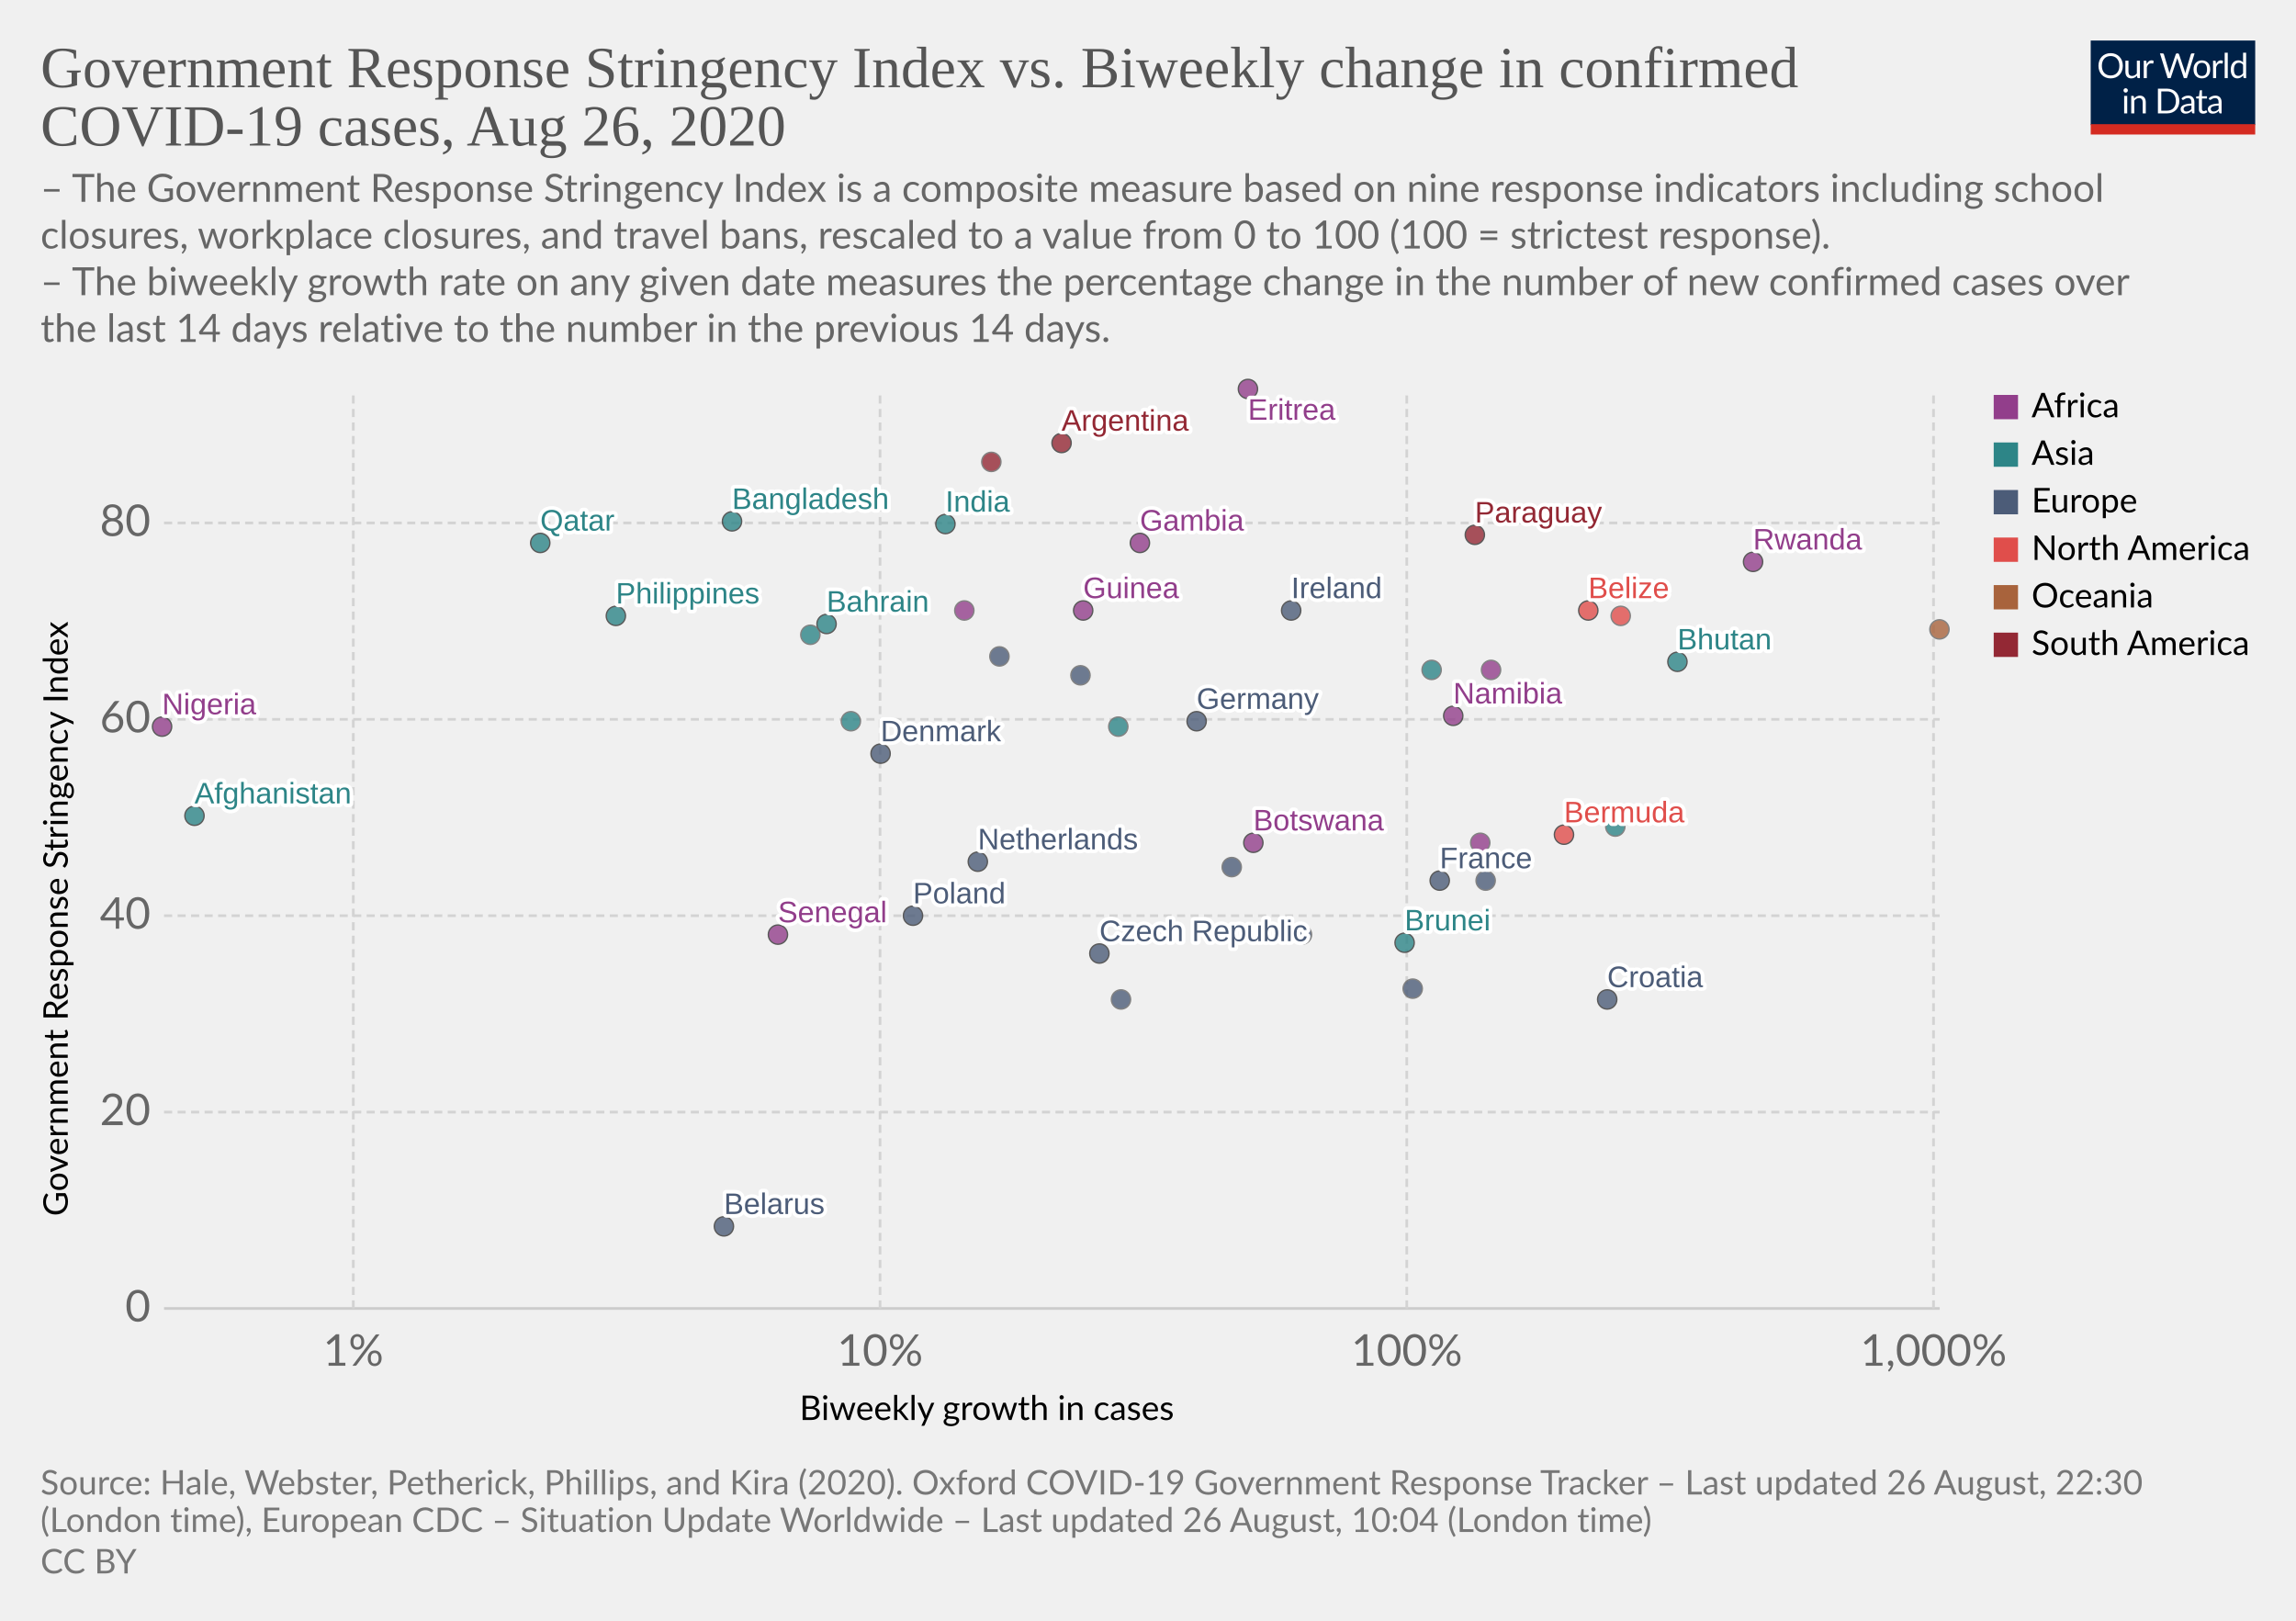
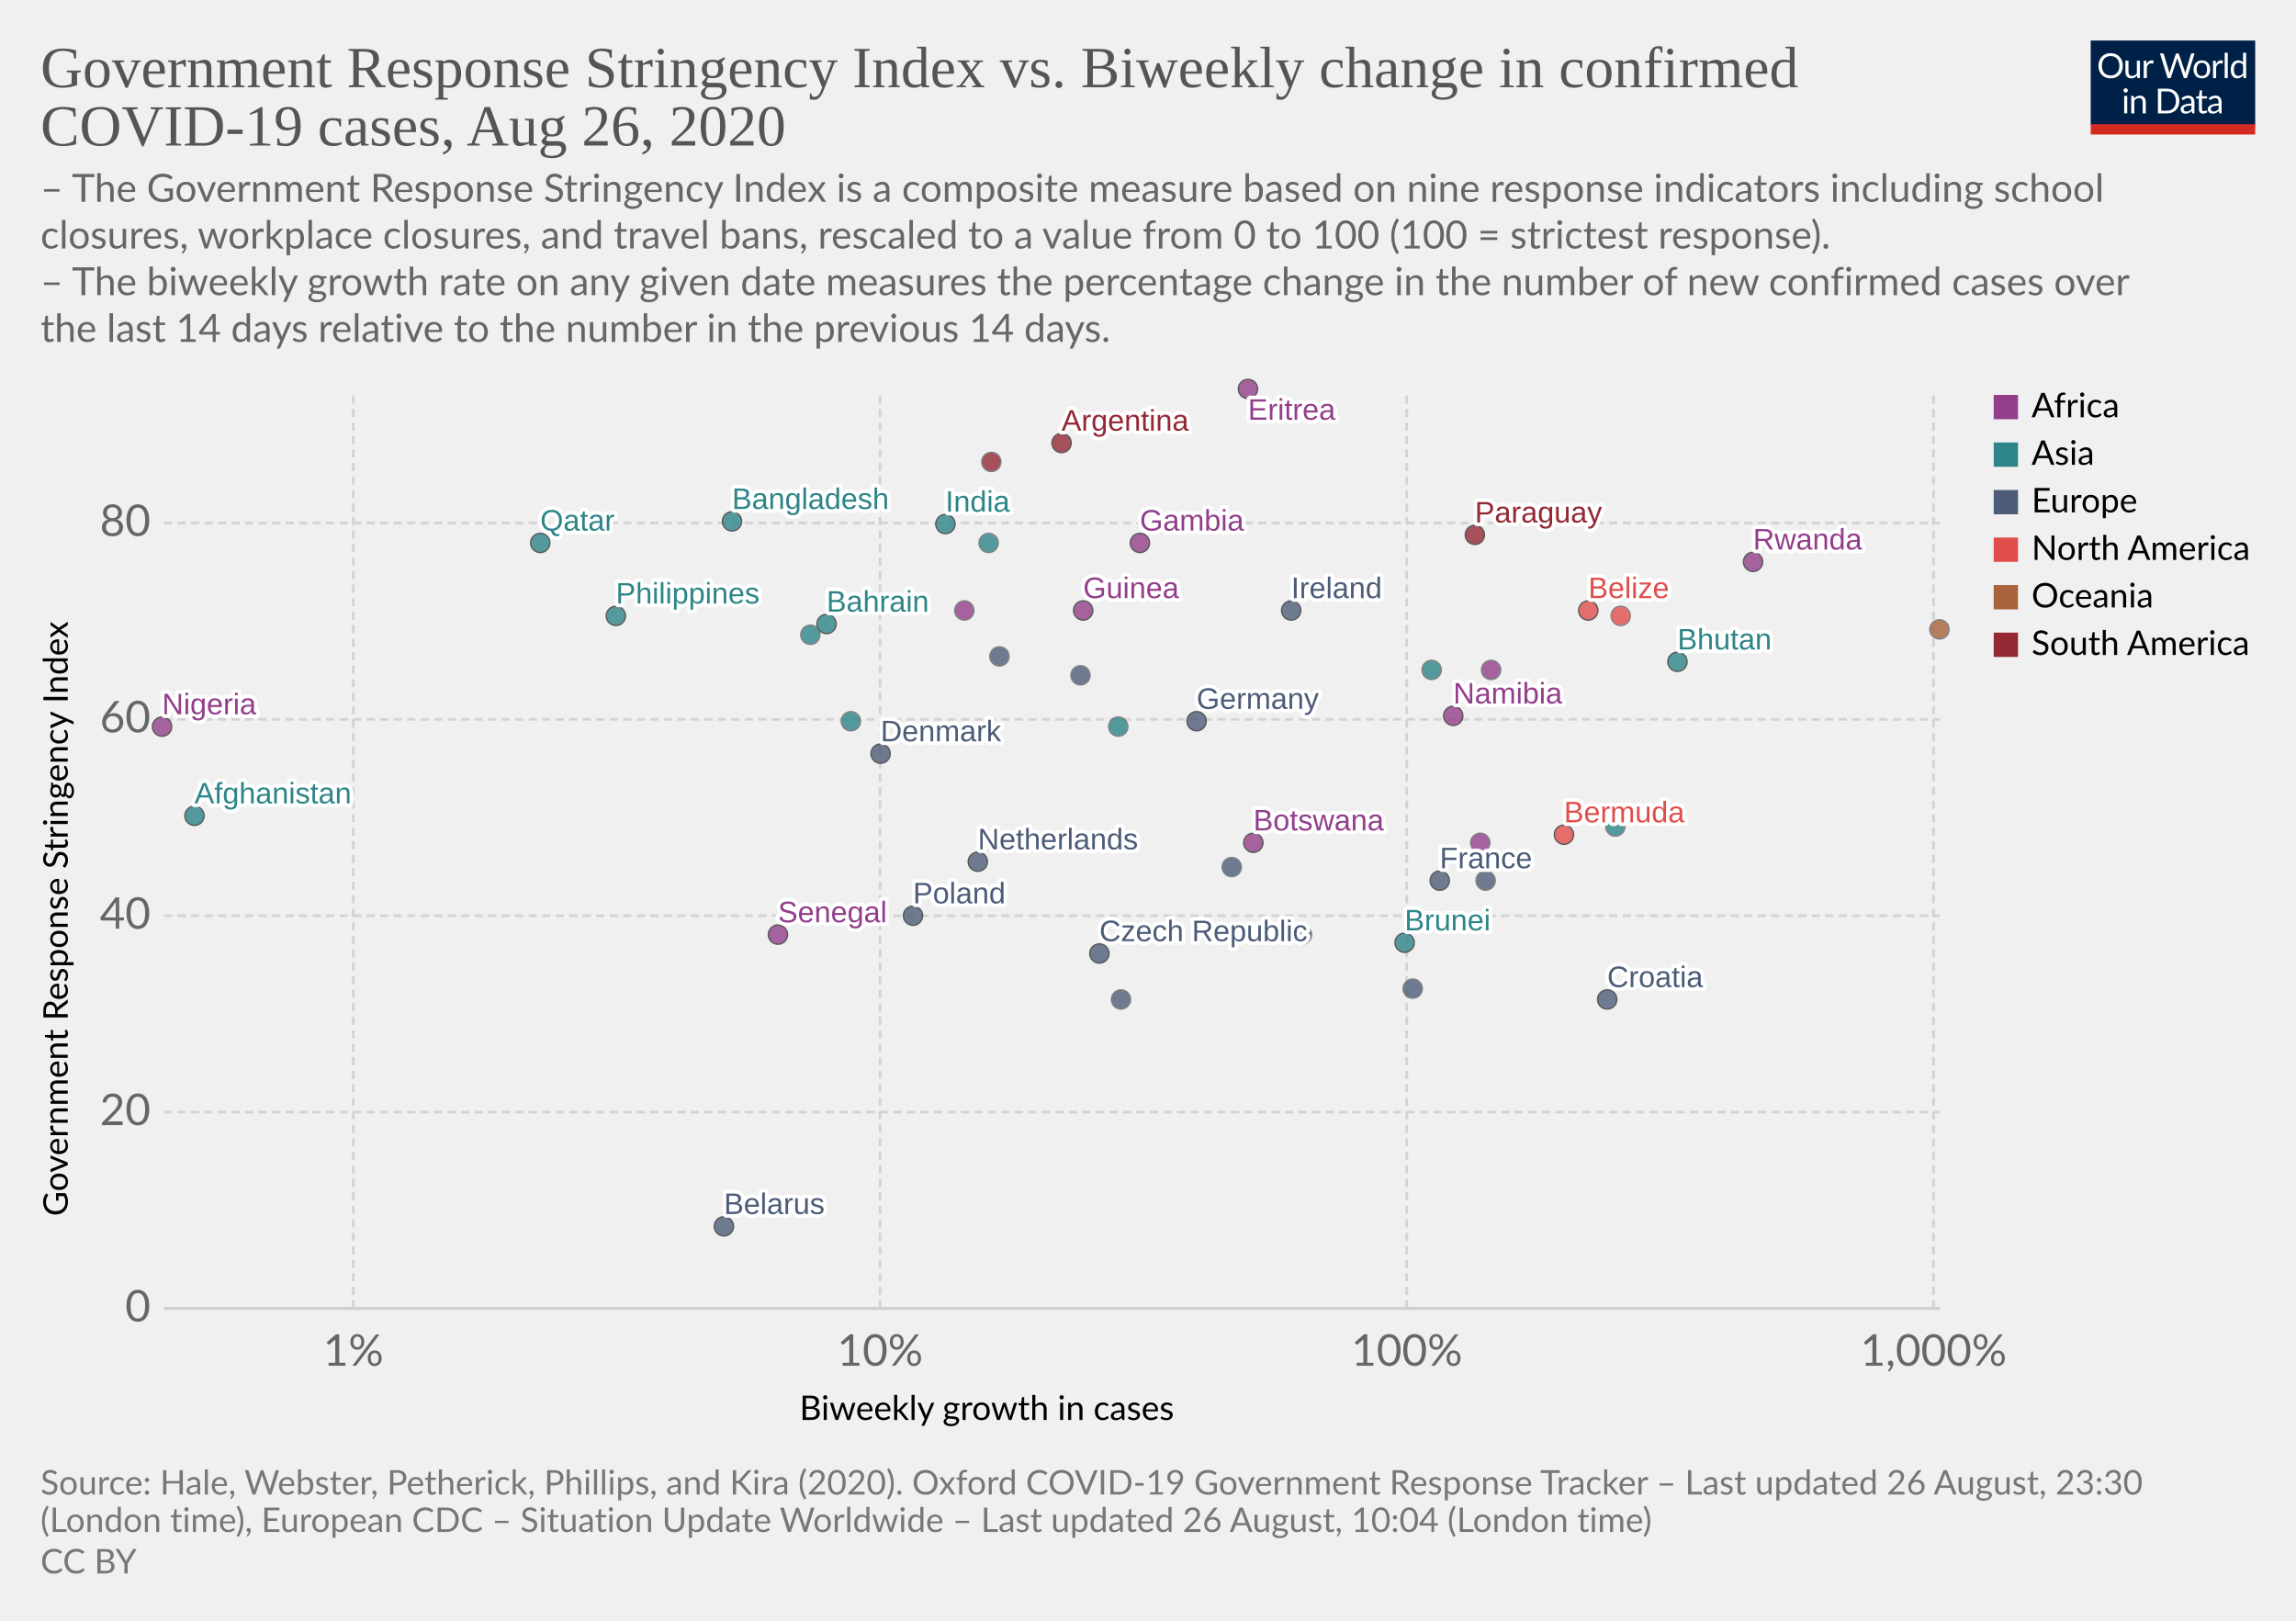
<svg xmlns="http://www.w3.org/2000/svg" version="1.1" style="background-color:#fff;-webkit-font-smoothing:antialiased" width="850" height="600" viewBox="0 0 850 600" font-family="Lato,'Helvetica Neue',Helvetica,Arial,sans-serif" font-size="18" text-rendering="optimizeLegibility">
  <g class="HeaderView">
    <g transform="matrix(.29 0 0 .29 774 15)">
      <svg width="210" height="120" viewBox="0 0 210 120" fill="none">
        <g clip-path="url(#clip0)">
          <path d="M0 0h210v107.89H0V0z" fill="#002147" />
          <path d="M40.98 32.25c0 2.36-.38 4.53-1.12 6.51a14.26 14.26 0 01-8.1 8.4c-1.9.78-4.02 1.17-6.34 1.17a16.6 16.6 0 01-6.33-1.17 14.31 14.31 0 01-8.08-8.4 18.29 18.29 0 01-1.12-6.51c0-2.36.38-4.53 1.12-6.5a14.32 14.32 0 018.07-8.44c1.92-.8 4.03-1.19 6.34-1.19 2.32 0 4.43.4 6.34 1.19 1.92.8 3.56 1.9 4.93 3.34a14.87 14.87 0 013.17 5.1 18.1 18.1 0 011.12 6.5zm-4.38 0c0-1.94-.26-3.68-.8-5.22a10.91 10.91 0 00-2.24-3.89 9.68 9.68 0 00-3.52-2.46 11.95 11.95 0 00-4.62-.86c-1.68 0-3.21.28-4.6.86a9.88 9.88 0 00-3.54 2.46 10.91 10.91 0 00-2.24 3.9c-.53 1.53-.8 3.27-.8 5.2 0 1.94.27 3.68.8 5.22a11.17 11.17 0 002.24 3.9 10.01 10.01 0 003.55 2.44c1.38.56 2.9.83 4.6.83 1.7 0 3.24-.27 4.61-.83a9.8 9.8 0 003.52-2.44 11.17 11.17 0 002.25-3.9c.53-1.54.8-3.28.8-5.21zm26.22-6.54V48H60.5c-.56 0-.9-.27-1.05-.81l-.31-2.4a12.45 12.45 0 01-3.26 2.6c-1.2.64-2.58.96-4.13.96-1.22 0-2.3-.2-3.24-.6a6.52 6.52 0 01-2.33-1.7 7.37 7.37 0 01-1.43-2.67c-.3-1.04-.46-2.2-.46-3.45V25.7h3.91v14.22c0 1.68.38 2.99 1.15 3.91.77.93 1.96 1.39 3.54 1.39 1.16 0 2.24-.27 3.23-.82a10.42 10.42 0 002.8-2.28V25.7h3.91zm8.61 4.47a9.94 9.94 0 012.6-3.56 5.64 5.64 0 013.76-1.3c.47 0 .92.05 1.34.15.44.1.83.27 1.17.49l-.3 2.92c-.09.37-.3.55-.66.55-.2 0-.5-.04-.9-.13a6.21 6.21 0 00-3.24.18c-.54.2-1.03.5-1.47.92-.42.4-.81.9-1.17 1.5-.33.58-.64 1.26-.92 2.02V48H67.7V25.71h2.25c.42 0 .72.08.88.25.16.16.27.44.33.83l.26 3.39zm61.16-13.7L122.75 48h-3.82l-7.99-24.05a21.95 21.95 0 01-.42-1.58 38.36 38.36 0 01-.44 1.58L102.05 48h-3.83L88.4 16.47h3.54c.38 0 .7.1.95.29.26.2.43.43.5.73l6.52 21.9c.1.4.2.83.28 1.28.1.46.2.94.29 1.46l.3-1.46c.12-.47.25-.9.38-1.27l7.41-21.91c.1-.25.26-.48.51-.69.27-.22.58-.33.95-.33h1.23c.38 0 .69.1.92.29.24.2.41.43.53.73l7.4 21.9a28.4 28.4 0 01.68 2.62 29.52 29.52 0 01.52-2.61l6.54-21.91c.07-.27.23-.5.48-.7.27-.21.58-.32.95-.32h3.32zm9.35 8.88c1.63 0 3.1.27 4.4.82a9.43 9.43 0 015.46 5.94c.5 1.4.74 2.98.74 4.73 0 1.76-.25 3.34-.74 4.75a9.43 9.43 0 01-5.46 5.92c-1.3.52-2.77.79-4.4.79-1.64 0-3.12-.27-4.44-.8a9.42 9.42 0 01-3.35-2.3c-.92-1-1.63-2.2-2.13-3.61-.49-1.41-.73-3-.73-4.75s.24-3.33.73-4.73c.5-1.43 1.2-2.64 2.13-3.63a9.4 9.4 0 013.35-2.31c1.32-.55 2.8-.82 4.44-.82zm0 19.89c2.2 0 3.84-.73 4.93-2.2 1.08-1.48 1.63-3.54 1.63-6.18 0-2.66-.55-4.72-1.63-6.2-1.09-1.49-2.73-2.23-4.93-2.23-1.12 0-2.09.2-2.93.57a5.7 5.7 0 00-2.06 1.65 7.5 7.5 0 00-1.24 2.67c-.26 1.04-.4 2.22-.4 3.54 0 2.64.55 4.7 1.64 6.18 1.1 1.47 2.76 2.2 4.99 2.2zm17.97-15.07a9.94 9.94 0 012.6-3.56 5.64 5.64 0 013.76-1.3c.47 0 .91.05 1.34.15.44.1.83.27 1.16.49l-.28 2.92c-.09.37-.31.55-.66.55-.2 0-.5-.04-.9-.13a6.2 6.2 0 00-3.24.18c-.54.2-1.03.5-1.47.92-.43.4-.82.9-1.17 1.5a13.1 13.1 0 00-.92 2.02V48h-3.94V25.71h2.24c.43 0 .72.08.88.25.17.16.28.44.33.83l.27 3.39zm15.04-14.59V48h-3.92V15.6h3.92zm19.55 15.43a6.22 6.22 0 00-2.38-2.05 6.7 6.7 0 00-2.86-.6c-2.07 0-3.66.75-4.77 2.23-1.12 1.48-1.68 3.6-1.68 6.33 0 1.46.13 2.7.38 3.74a7.29 7.29 0 001.1 2.56 4.35 4.35 0 001.78 1.45c.7.3 1.5.46 2.4.46 1.29 0 2.41-.3 3.36-.88a9.6 9.6 0 002.67-2.49V31.02zm3.91-15.43V48h-2.33c-.56 0-.9-.27-1.06-.81l-.35-2.71a12.13 12.13 0 01-3.25 2.77 8.28 8.28 0 01-4.23 1.06 7.31 7.31 0 01-6.14-2.9c-.73-.96-1.3-2.15-1.69-3.57a18.35 18.35 0 01.07-9.48 11.29 11.29 0 011.89-3.7 8.7 8.7 0 017.06-3.34 7.96 7.96 0 016.12 2.62V15.59h3.91zM46.61 70.71V93H42.7V70.71h3.91zm.84-7c0 .39-.08.75-.24 1.09a2.81 2.81 0 01-1.52 1.47 2.67 2.67 0 01-2.16 0 2.9 2.9 0 01-1.45-1.47 2.67 2.67 0 010-2.16c.15-.35.35-.65.6-.9.25-.27.53-.47.85-.62a2.67 2.67 0 012.16 0c.35.15.65.35.9.62.27.25.47.55.62.9.16.34.24.7.24 1.08zm7.97 10.24c.49-.54 1-1.04 1.54-1.48a9.85 9.85 0 013.66-1.84 8.96 8.96 0 015.43.35c.94.4 1.72.97 2.33 1.71a7.36 7.36 0 011.43 2.67c.32 1.04.49 2.19.49 3.45V93h-3.94V78.81c0-1.69-.4-3-1.17-3.92-.76-.93-1.93-1.4-3.5-1.4a6.6 6.6 0 00-3.25.83c-1 .56-1.92 1.31-2.77 2.27V93h-3.94V70.71h2.35c.56 0 .9.28 1.04.82l.3 2.42zm57.7 3.3c0 2.36-.37 4.5-1.11 6.44a14.3 14.3 0 01-3.17 4.98 14.1 14.1 0 01-4.93 3.2c-1.9.76-4.02 1.13-6.33 1.13H85.8V61.47h11.77c2.31 0 4.42.39 6.33 1.15a13.8 13.8 0 018.1 8.18 17.75 17.75 0 011.12 6.45zm-4.37 0c0-1.94-.26-3.67-.8-5.2a10.94 10.94 0 00-2.23-3.87 9.57 9.57 0 00-3.53-2.42 12.23 12.23 0 00-4.61-.83h-7.5v24.62h7.5c1.7 0 3.24-.28 4.61-.84a9.7 9.7 0 003.53-2.4 10.94 10.94 0 002.24-3.87c.53-1.53.8-3.26.8-5.2zm19.8 5.72c-1.8.06-3.34.2-4.62.44-1.26.22-2.3.51-3.1.88-.8.36-1.37.8-1.74 1.3-.35.5-.53 1.05-.53 1.67 0 .58.1 1.1.3 1.52a3 3 0 00.76 1.05c.34.27.73.46 1.17.6.45.11.94.17 1.45.17a7.28 7.28 0 003.5-.81 11.95 11.95 0 002.82-2.2v-4.62zm-12.65-9.11a12.73 12.73 0 013.98-2.66c1.43-.59 3-.88 4.73-.88 1.25 0 2.36.2 3.33.61a6.81 6.81 0 013.94 4.38c.33 1.04.5 2.19.5 3.43V93h-1.74a1.8 1.8 0 01-.88-.18c-.2-.13-.36-.38-.48-.74l-.44-2.12c-.59.55-1.16 1.03-1.72 1.46a9.48 9.48 0 01-3.74 1.7c-.69.15-1.46.23-2.3.23-.87 0-1.69-.12-2.45-.35a5.34 5.34 0 01-3.34-2.93 6.64 6.64 0 01-.49-2.64c0-.88.25-1.72.73-2.53a6.33 6.33 0 012.35-2.17c1.09-.63 2.5-1.15 4.25-1.54 1.75-.41 3.89-.65 6.42-.7v-1.75c0-1.73-.37-3.03-1.12-3.91-.75-.9-1.84-1.34-3.28-1.34-.97 0-1.78.12-2.44.37-.64.23-1.2.5-1.7.81l-1.23.82c-.33.23-.67.35-1 .35-.27 0-.5-.07-.69-.2a2.1 2.1 0 01-.48-.53l-.7-1.25zm27.67 19.5c-1.76 0-3.12-.5-4.07-1.48-.94-.98-1.41-2.4-1.41-4.25V74h-2.68a.9.9 0 01-.6-.2c-.16-.14-.24-.36-.24-.66v-1.56l3.65-.46.9-6.89a.9.9 0 01.29-.52.88.88 0 01.62-.22H142v7.67h6.44V74H142v13.38c0 .94.22 1.63.68 2.09.45.45 1.04.68 1.76.68a3.21 3.21 0 001.85-.53l.55-.35c.16-.12.3-.18.41-.18.2 0 .4.13.55.38l1.15 1.87a7.45 7.45 0 01-2.44 1.5c-.96.35-1.94.52-2.95.52zm19.68-10.4c-1.8.07-3.34.21-4.62.45-1.26.22-2.3.51-3.1.88-.8.36-1.37.8-1.74 1.3-.35.5-.53 1.05-.53 1.67 0 .58.1 1.1.3 1.52.18.42.44.77.76 1.05.34.27.73.46 1.17.6.45.11.94.17 1.45.17a7.3 7.3 0 003.5-.81 12.04 12.04 0 002.82-2.2v-4.62zm-12.65-9.1a12.72 12.72 0 013.99-2.66c1.42-.59 3-.88 4.72-.88 1.25 0 2.36.2 3.33.61a6.81 6.81 0 013.94 4.38c.33 1.04.5 2.19.5 3.43V93h-1.74a1.8 1.8 0 01-.88-.18c-.2-.13-.36-.38-.48-.74l-.44-2.12c-.59.55-1.16 1.03-1.72 1.46a9.48 9.48 0 01-3.74 1.7c-.69.15-1.46.23-2.3.23-.87 0-1.69-.12-2.45-.35a5.33 5.33 0 01-3.34-2.93 6.62 6.62 0 01-.49-2.64c0-.88.25-1.72.73-2.53a6.33 6.33 0 012.35-2.17c1.09-.63 2.5-1.15 4.25-1.54a31.2 31.2 0 016.42-.7v-1.75c0-1.73-.37-3.03-1.12-3.91-.75-.9-1.84-1.34-3.28-1.34-.97 0-1.78.12-2.44.37-.64.23-1.2.5-1.7.81-.46.3-.87.57-1.22.82-.34.23-.68.35-1.02.35-.26 0-.49-.07-.68-.2a1.88 1.88 0 01-.48-.53l-.7-1.25z" fill="#fff" />
          <path fill="#D42B21" d="M0 106.79h210V120H0z" />
        </g>
        <defs>
          <clipPath id="clip0">
            <path fill="#fff" d="M0 0h210v120H0z" />
          </clipPath>
        </defs>
      </svg>
    </g>
    <a href="https://ourworldindata.org/grapher/government-response-stringency-index-vs-biweekly-change-in-confirmed-covid-19-cases" target="_blank" font-family="&quot;Playfair Display&quot;,Georgia,&quot;Times New Roman&quot;,serif">
      <text font-size="21.6" x="15" y="32.3" fill="#555">
        <tspan x="15" y="32.28">Government Response Stringency Index vs. Biweekly change in confirmed</tspan>
        <tspan x="15" y="53.88">COVID-19 cases, Aug 26, 2020</tspan>
      </text>
    </a>
    <text font-size="14.4" x="15" y="74.7" fill="#666">
      <tspan x="15" y="74.72">– The Government Response Stringency Index is a composite measure based on nine response indicators including school</tspan>
      <tspan x="15" y="92">closures, workplace closures, and travel bans, rescaled to a value from 0 to 100 (100 = strictest response).</tspan>
      <tspan x="15" y="109.28"> – The biweekly growth rate on any given date measures the percentage change in the number of new confirmed cases over</tspan>
      <tspan x="15" y="126.56">the last 14 days relative to the number in the previous 14 days.</tspan>
    </text>
  </g>
  <g class="ScatterPlot">
    <g class="AxisBoxView">
      <g class="HorizontalAxis">
        <text font-size="12.6" x="296" y="525.7">
          <tspan x="295.99" y="525.68">Biweekly growth in cases</tspan>
        </text>
        <text x="130.8" y="505.6" fill="#666" text-anchor="middle" font-size="16.2">1%</text>
        <text x="325.8" y="505.6" fill="#666" text-anchor="middle" font-size="16.2">10%</text>
        <text x="520.8" y="505.6" fill="#666" text-anchor="middle" font-size="16.2">100%</text>
        <text x="715.8" y="505.6" fill="#666" text-anchor="middle" font-size="16.2">1,000%</text>
      </g>
      <g class="VerticalAxis">
        <text font-size="12.6" x="-450.2" y="25.1" transform="rotate(-90)">
          <tspan x="-450.2" y="25.08">Government Response Stringency Index</tspan>
        </text>
        <text x="55.74" y="484.4" fill="#666" dominant-baseline="middle" text-anchor="end" font-size="16.2">0</text>
        <text x="55.74" y="411.7" fill="#666" dominant-baseline="middle" text-anchor="end" font-size="16.2">20</text>
        <text x="55.74" y="339" fill="#666" dominant-baseline="middle" text-anchor="end" font-size="16.2">40</text>
        <text x="55.74" y="266.3" fill="#666" dominant-baseline="middle" text-anchor="end" font-size="16.2">60</text>
        <text x="55.74" y="193.6" fill="#666" dominant-baseline="middle" text-anchor="end" font-size="16.2">80</text>
      </g>
      <g class="AxisGridLines horizontalLines">
        <path stroke="#ccc" d="M60.74 484.4h657.35" />
        <path stroke="#d3d3d3" stroke-dasharray="3,2" d="M60.74 411.7h657.35M60.74 339h657.35M60.74 266.3h657.35M60.74 193.6h657.35" />
      </g>
      <g class="AxisGridLines verticalLines" stroke="#d3d3d3" stroke-dasharray="3,2">
        <path d="M130.8 484.4v-340M325.8 484.4v-340M520.8 484.4v-340M715.8 484.4v-340" />
      </g>
    </g>
    <g class="PointsWithLabels clickable" clip-path="url(#a)" font-family="Arial, sans-serif">
      <path fill="rgba(255,255,255,0)" d="M60.74 144.4h657.35v340H60.74z" />
      <defs>
        <clipPath id="a">
          <path d="M50.74 134.4h677.35v360H50.74z" />
        </clipPath>
      </defs>
      <g class="key-Afghanistan_0">
        <circle cx="72" cy="302" r="3.57" fill="#2D8587" opacity=".8" stroke="#333" stroke-width=".5" />
      </g>
      <g class="key-Argentina_0">
        <circle cx="393" cy="164" r="3.57" fill="#932834" opacity=".8" stroke="#333" stroke-width=".5" />
      </g>
      <g class="key-Bahrain_0">
        <circle cx="306" cy="231" r="3.57" fill="#2D8587" opacity=".8" stroke="#333" stroke-width=".5" />
      </g>
      <g class="key-Belarus_0">
        <circle cx="268" cy="454" r="3.57" fill="#4C5C78" opacity=".8" stroke="#333" stroke-width=".5" />
      </g>
      <g class="key-Belize_0">
        <circle cx="588" cy="226" r="3.57" fill="#E04E4B" opacity=".8" stroke="#333" stroke-width=".5" />
      </g>
      <g class="key-Bermuda_0">
        <circle cx="579" cy="309" r="3.57" fill="#E04E4B" opacity=".8" stroke="#333" stroke-width=".5" />
      </g>
      <g class="key-Botswana_0">
        <circle cx="464" cy="312" r="3.57" fill="#923E8B" opacity=".8" stroke="#333" stroke-width=".5" />
      </g>
      <g class="key-Switzerland_0">
        <circle cx="456" cy="321" r="3.57" fill="#4C5C78" opacity=".8" stroke="#666" stroke-width=".5" />
      </g>
      <g class="key-Czech-Republic_0">
        <circle cx="407" cy="353" r="3.57" fill="#4C5C78" opacity=".8" stroke="#333" stroke-width=".5" />
      </g>
      <g class="key-Germany_0">
        <circle cx="443" cy="267" r="3.57" fill="#4C5C78" opacity=".8" stroke="#333" stroke-width=".5" />
      </g>
      <g class="key-Denmark_0">
        <circle cx="326" cy="279" r="3.57" fill="#4C5C78" opacity=".8" stroke="#333" stroke-width=".5" />
      </g>
      <g class="key-Paraguay_0">
        <circle cx="546" cy="198" r="3.57" fill="#932834" opacity=".8" stroke="#333" stroke-width=".5" />
      </g>
      <g class="key-Bangladesh_0">
        <circle cx="271" cy="193" r="3.57" fill="#2D8587" opacity=".8" stroke="#333" stroke-width=".5" />
      </g>
      <g class="key-Brunei_0">
        <circle cx="520" cy="349" r="3.57" fill="#2D8587" opacity=".8" stroke="#333" stroke-width=".5" />
      </g>
      <g class="key-Mongolia_0">
        <circle cx="598" cy="306" r="3.57" fill="#2D8587" opacity=".8" stroke="#666" stroke-width=".5" />
      </g>
      <g class="key-Jamaica_0">
        <circle cx="600" cy="228" r="3.57" fill="#E04E4B" opacity=".8" stroke="#666" stroke-width=".5" />
      </g>
      <g class="key-Guinea_0">
        <circle cx="401" cy="226" r="3.57" fill="#923E8B" opacity=".8" stroke="#333" stroke-width=".5" />
      </g>
      <g class="key-Namibia_0">
        <circle cx="538" cy="265" r="3.57" fill="#923E8B" opacity=".8" stroke="#333" stroke-width=".5" />
      </g>
      <g class="key-Rwanda_0">
        <circle cx="649" cy="208" r="3.57" fill="#923E8B" opacity=".8" stroke="#333" stroke-width=".5" />
      </g>
      <g class="key-Finland_0">
        <circle cx="482" cy="346" r="3.57" fill="#4C5C78" opacity=".8" stroke="#666" stroke-width=".5" />
      </g>
      <g class="key-France_0">
        <circle cx="533" cy="326" r="3.57" fill="#4C5C78" opacity=".8" stroke="#333" stroke-width=".5" />
      </g>
      <g class="key-United-Kingdom_0">
        <circle cx="400" cy="250" r="3.57" fill="#4C5C78" opacity=".8" stroke="#666" stroke-width=".5" />
      </g>
      <g class="key-Georgia_0">
        <circle cx="414" cy="269" r="3.57" fill="#2D8587" opacity=".8" stroke="#666" stroke-width=".5" />
      </g>
      <g class="key-Croatia_0">
        <circle cx="595" cy="370" r="3.57" fill="#4C5C78" opacity=".8" stroke="#333" stroke-width=".5" />
      </g>
      <g class="key-Indonesia_0">
        <circle cx="315" cy="267" r="3.57" fill="#2D8587" opacity=".8" stroke="#666" stroke-width=".5" />
      </g>
      <g class="key-India_0">
        <circle cx="350" cy="194" r="3.57" fill="#2D8587" opacity=".8" stroke="#333" stroke-width=".5" />
      </g>
      <g class="key-Ireland_0">
        <circle cx="478" cy="226" r="3.57" fill="#4C5C78" opacity=".8" stroke="#333" stroke-width=".5" />
      </g>
      <g class="key-Slovakia_0">
        <circle cx="523" cy="366" r="3.57" fill="#4C5C78" opacity=".8" stroke="#666" stroke-width=".5" />
      </g>
      <g class="key-Slovenia_0">
        <circle cx="550" cy="326" r="3.57" fill="#4C5C78" opacity=".8" stroke="#666" stroke-width=".5" />
      </g>
      <g class="key-Venezuela_0">
        <circle cx="367" cy="171" r="3.57" fill="#932834" opacity=".8" stroke="#666" stroke-width=".5" />
      </g>
      <g class="key-Senegal_0">
        <circle cx="288" cy="346" r="3.57" fill="#923E8B" opacity=".8" stroke="#333" stroke-width=".5" />
      </g>
      <g class="key-Bhutan_0">
        <circle cx="621" cy="245" r="3.57" fill="#2D8587" opacity=".8" stroke="#333" stroke-width=".5" />
+       </g>
+       <g class="key-Palestine_0">
+         <circle cx="366" cy="201" r="3.57" fill="#2D8587" opacity=".8" stroke="#666" stroke-width=".5" />
      </g>
      <g class="key-Mali_0">
        <circle cx="548" cy="312" r="3.57" fill="#923E8B" opacity=".8" stroke="#666" stroke-width=".5" />
      </g>
      <g class="key-Kuwait_0">
        <circle cx="300" cy="235" r="3.57" fill="#2D8587" opacity=".8" stroke="#666" stroke-width=".5" />
      </g>
      <g class="key-Lebanon_0">
        <circle cx="530" cy="248" r="3.57" fill="#2D8587" opacity=".8" stroke="#666" stroke-width=".5" />
      </g>
      <g class="key-Nigeria_0">
        <circle cx="60" cy="269" r="3.57" fill="#923E8B" opacity=".8" stroke="#333" stroke-width=".5" />
      </g>
      <g class="key-Netherlands_0">
        <circle cx="362" cy="319" r="3.57" fill="#4C5C78" opacity=".8" stroke="#333" stroke-width=".5" />
      </g>
      <g class="key-Norway_0">
        <circle cx="415" cy="370" r="3.57" fill="#4C5C78" opacity=".8" stroke="#666" stroke-width=".5" />
      </g>
      <g class="key-New-Zealand_0">
        <circle cx="718" cy="233" r="3.57" fill="#A8633C" opacity=".8" stroke="#666" stroke-width=".5" />
      </g>
      <g class="key-Philippines_0">
        <circle cx="228" cy="228" r="3.57" fill="#2D8587" opacity=".8" stroke="#333" stroke-width=".5" />
      </g>
      <g class="key-Poland_0">
        <circle cx="338" cy="339" r="3.57" fill="#4C5C78" opacity=".8" stroke="#333" stroke-width=".5" />
      </g>
      <g class="key-Portugal_0">
        <circle cx="370" cy="243" r="3.57" fill="#4C5C78" opacity=".8" stroke="#666" stroke-width=".5" />
      </g>
      <g class="key-Qatar_0">
        <circle cx="200" cy="201" r="3.57" fill="#2D8587" opacity=".8" stroke="#333" stroke-width=".5" />
      </g>
      <g class="key-Gambia_0">
        <circle cx="422" cy="201" r="3.57" fill="#923E8B" opacity=".8" stroke="#333" stroke-width=".5" />
      </g>
      <g class="key-Chad_0">
        <circle cx="552" cy="248" r="3.57" fill="#923E8B" opacity=".8" stroke="#666" stroke-width=".5" />
      </g>
      <g class="key-Cape-Verde_0">
        <circle cx="357" cy="226" r="3.57" fill="#923E8B" opacity=".8" stroke="#666" stroke-width=".5" />
      </g>
      <g class="key-Eritrea_0">
        <circle cx="462" cy="144" r="3.57" fill="#923E8B" opacity=".8" stroke="#333" stroke-width=".5" />
      </g>
      <g class="backgroundLabels" fill="#333" font-size="11" font-weight="400">
        <text x="72" y="297.43" fill="#fff" stroke="#fff" stroke-linecap="round" stroke-linejoin="round" stroke-width=".25em">Afghanistan</text>
        <text x="72" y="297.43" fill="#2D8587">Afghanistan</text>
        <text x="393" y="159.43" fill="#fff" stroke="#fff" stroke-linecap="round" stroke-linejoin="round" stroke-width=".25em">Argentina</text>
        <text x="393" y="159.43" fill="#932834">Argentina</text>
        <text x="306" y="226.43" fill="#fff" stroke="#fff" stroke-linecap="round" stroke-linejoin="round" stroke-width=".25em">Bahrain</text>
        <text x="306" y="226.43" fill="#2D8587">Bahrain</text>
        <text x="268" y="449.43" fill="#fff" stroke="#fff" stroke-linecap="round" stroke-linejoin="round" stroke-width=".25em">Belarus</text>
        <text x="268" y="449.43" fill="#4C5C78">Belarus</text>
        <text x="588" y="221.43" fill="#fff" stroke="#fff" stroke-linecap="round" stroke-linejoin="round" stroke-width=".25em">Belize</text>
        <text x="588" y="221.43" fill="#E04E4B">Belize</text>
        <text x="579" y="304.43" fill="#fff" stroke="#fff" stroke-linecap="round" stroke-linejoin="round" stroke-width=".25em">Bermuda</text>
        <text x="579" y="304.43" fill="#E04E4B">Bermuda</text>
        <text x="464" y="307.43" fill="#fff" stroke="#fff" stroke-linecap="round" stroke-linejoin="round" stroke-width=".25em">Botswana</text>
        <text x="464" y="307.43" fill="#923E8B">Botswana</text>
        <text x="407" y="348.43" fill="#fff" stroke="#fff" stroke-linecap="round" stroke-linejoin="round" stroke-width=".25em">Czech Republic</text>
        <text x="407" y="348.43" fill="#4C5C78">Czech Republic</text>
        <text x="443" y="262.43" fill="#fff" stroke="#fff" stroke-linecap="round" stroke-linejoin="round" stroke-width=".25em">Germany</text>
        <text x="443" y="262.43" fill="#4C5C78">Germany</text>
        <text x="326" y="274.43" fill="#fff" stroke="#fff" stroke-linecap="round" stroke-linejoin="round" stroke-width=".25em">Denmark</text>
        <text x="326" y="274.43" fill="#4C5C78">Denmark</text>
        <text x="546" y="193.43" fill="#fff" stroke="#fff" stroke-linecap="round" stroke-linejoin="round" stroke-width=".25em">Paraguay</text>
        <text x="546" y="193.43" fill="#932834">Paraguay</text>
        <text x="271" y="188.43" fill="#fff" stroke="#fff" stroke-linecap="round" stroke-linejoin="round" stroke-width=".25em">Bangladesh</text>
        <text x="271" y="188.43" fill="#2D8587">Bangladesh</text>
        <text x="520" y="344.43" fill="#fff" stroke="#fff" stroke-linecap="round" stroke-linejoin="round" stroke-width=".25em">Brunei</text>
        <text x="520" y="344.43" fill="#2D8587">Brunei</text>
        <text x="401" y="221.43" fill="#fff" stroke="#fff" stroke-linecap="round" stroke-linejoin="round" stroke-width=".25em">Guinea</text>
        <text x="401" y="221.43" fill="#923E8B">Guinea</text>
        <text x="538" y="260.43" fill="#fff" stroke="#fff" stroke-linecap="round" stroke-linejoin="round" stroke-width=".25em">Namibia</text>
        <text x="538" y="260.43" fill="#923E8B">Namibia</text>
        <text x="649" y="203.43" fill="#fff" stroke="#fff" stroke-linecap="round" stroke-linejoin="round" stroke-width=".25em">Rwanda</text>
        <text x="649" y="203.43" fill="#923E8B">Rwanda</text>
        <text x="533" y="321.43" fill="#fff" stroke="#fff" stroke-linecap="round" stroke-linejoin="round" stroke-width=".25em">France</text>
        <text x="533" y="321.43" fill="#4C5C78">France</text>
        <text x="595" y="365.43" fill="#fff" stroke="#fff" stroke-linecap="round" stroke-linejoin="round" stroke-width=".25em">Croatia</text>
        <text x="595" y="365.43" fill="#4C5C78">Croatia</text>
        <text x="350" y="189.43" fill="#fff" stroke="#fff" stroke-linecap="round" stroke-linejoin="round" stroke-width=".25em">India</text>
        <text x="350" y="189.43" fill="#2D8587">India</text>
        <text x="478" y="221.43" fill="#fff" stroke="#fff" stroke-linecap="round" stroke-linejoin="round" stroke-width=".25em">Ireland</text>
        <text x="478" y="221.43" fill="#4C5C78">Ireland</text>
        <text x="288" y="341.43" fill="#fff" stroke="#fff" stroke-linecap="round" stroke-linejoin="round" stroke-width=".25em">Senegal</text>
        <text x="288" y="341.43" fill="#923E8B">Senegal</text>
        <text x="621" y="240.43" fill="#fff" stroke="#fff" stroke-linecap="round" stroke-linejoin="round" stroke-width=".25em">Bhutan</text>
        <text x="621" y="240.43" fill="#2D8587">Bhutan</text>
        <text x="60" y="264.43" fill="#fff" stroke="#fff" stroke-linecap="round" stroke-linejoin="round" stroke-width=".25em">Nigeria</text>
        <text x="60" y="264.43" fill="#923E8B">Nigeria</text>
        <text x="362" y="314.43" fill="#fff" stroke="#fff" stroke-linecap="round" stroke-linejoin="round" stroke-width=".25em">Netherlands</text>
        <text x="362" y="314.43" fill="#4C5C78">Netherlands</text>
        <text x="228" y="223.43" fill="#fff" stroke="#fff" stroke-linecap="round" stroke-linejoin="round" stroke-width=".25em">Philippines</text>
        <text x="228" y="223.43" fill="#2D8587">Philippines</text>
        <text x="338" y="334.43" fill="#fff" stroke="#fff" stroke-linecap="round" stroke-linejoin="round" stroke-width=".25em">Poland</text>
        <text x="338" y="334.43" fill="#4C5C78">Poland</text>
        <text x="200" y="196.43" fill="#fff" stroke="#fff" stroke-linecap="round" stroke-linejoin="round" stroke-width=".25em">Qatar</text>
        <text x="200" y="196.43" fill="#2D8587">Qatar</text>
        <text x="422" y="196.43" fill="#fff" stroke="#fff" stroke-linecap="round" stroke-linejoin="round" stroke-width=".25em">Gambia</text>
        <text x="422" y="196.43" fill="#923E8B">Gambia</text>
        <text x="462" y="155.4" fill="#fff" stroke="#fff" stroke-linecap="round" stroke-linejoin="round" stroke-width=".25em">Eritrea</text>
        <text x="462" y="155.4" fill="#923E8B">Eritrea</text>
      </g>
    </g>
    <g class="ScatterColorLegend clickable" cursor="pointer">
      <g class="legendMark">
        <path fill="#923E8B" d="M738.09 146.2h9v9h-9z" />
        <text font-size="12.6" x="752.1" y="154.5">
          <tspan x="752.09" y="154.48">Africa</tspan>
        </text>
      </g>
      <g class="legendMark">
        <path fill="#2D8587" d="M738.09 163.8h9v9h-9z" />
        <text font-size="12.6" x="752.1" y="172.1">
          <tspan x="752.09" y="172.08">Asia</tspan>
        </text>
      </g>
      <g class="legendMark">
        <path fill="#4C5C78" d="M738.09 181.4h9v9h-9z" />
        <text font-size="12.6" x="752.1" y="189.7">
          <tspan x="752.09" y="189.68">Europe</tspan>
        </text>
      </g>
      <g class="legendMark">
        <path fill="#E04E4B" d="M738.09 199h9v9h-9z" />
        <text font-size="12.6" x="752.1" y="207.3">
          <tspan x="752.09" y="207.28">North America</tspan>
        </text>
      </g>
      <g class="legendMark">
        <path fill="#A8633C" d="M738.09 216.6h9v9h-9z" />
        <text font-size="12.6" x="752.1" y="224.9">
          <tspan x="752.09" y="224.88">Oceania</tspan>
        </text>
      </g>
      <g class="legendMark">
        <path fill="#932834" d="M738.09 234.2h9v9h-9z" />
        <text font-size="12.6" x="752.1" y="242.5">
          <tspan x="752.09" y="242.48">South America</tspan>
        </text>
      </g>
    </g>
  </g>
  <g class="SourcesFooter" fill="#777">
    <g class="clickable" fill="#777">
      <text font-size="12.6" x="15" y="553.3">
-         <tspan x="15" y="553.28">Source: Hale, Webster, Petherick, Phillips, and Kira (2020). Oxford COVID-19 Government Response Tracker – Last updated 26 August, 22:30</tspan>
+         <tspan x="15" y="553.28">Source: Hale, Webster, Petherick, Phillips, and Kira (2020). Oxford COVID-19 Government Response Tracker – Last updated 26 August, 23:30</tspan>
        <tspan x="15" y="567.14">(London time), European CDC – Situation Update Worldwide – Last updated 26 August, 10:04 (London time)</tspan>
      </text>
    </g>
    <text font-size="12.6" x="15" y="582.5">
      <tspan x="15" y="582.48">
        <a class="cclogo" href="http://creativecommons.org/licenses/by/4.0/deed.en_US" target="_blank" fill="#777">CC BY</a>
      </tspan>
    </text>
  </g>
</svg>
